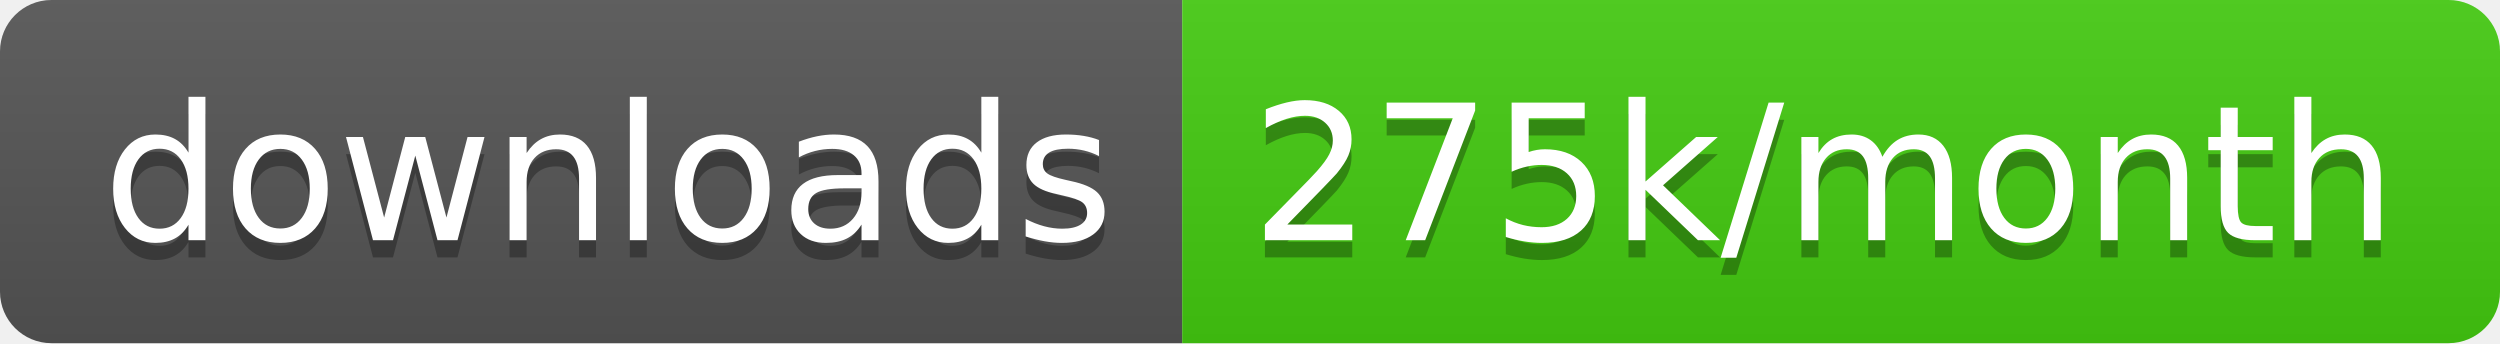
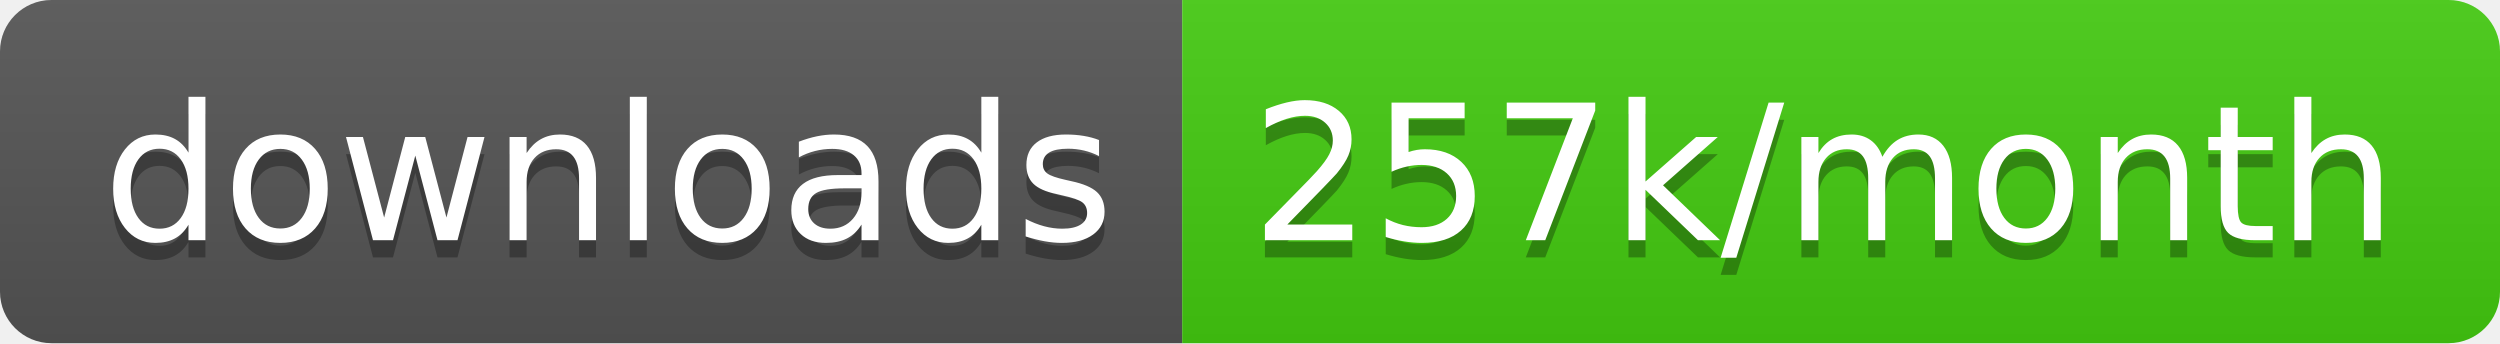
<svg xmlns="http://www.w3.org/2000/svg" width="145.7" height="20">
  <linearGradient id="smooth" x2="0" y2="100%">
    <stop offset="0" stop-color="#bbb" stop-opacity=".1" />
    <stop offset="1" stop-opacity=".1" />
  </linearGradient>
  <clipPath id="round">
    <rect width="145.7" height="20" rx="3" fill="#fff" />
  </clipPath>
  <g clip-path="url(#round)">
    <rect width="68.9" height="20" fill="#555" />
    <rect x="68.9" width="76.8" height="20" fill="#4c1" />
    <rect width="145.7" height="20" fill="url(#smooth)" />
  </g>
  <g fill="#fff" text-anchor="middle" font-family="DejaVu Sans,Verdana,Geneva,sans-serif" font-size="110">
    <text x="354.5" y="150" fill="#010101" fill-opacity=".3" transform="scale(0.1)" textLength="589.0" lengthAdjust="spacing">downloads</text>
    <text x="354.5" y="140" transform="scale(0.1)" textLength="589.0" lengthAdjust="spacing">downloads</text>
-     <text x="1063.0" y="150" fill="#010101" fill-opacity=".3" transform="scale(0.1)" textLength="668.0" lengthAdjust="spacing">275k/month</text>
-     <text x="1063.0" y="140" transform="scale(0.1)" textLength="668.0" lengthAdjust="spacing">275k/month</text>
+     <text x="1063.0" y="150" fill="#010101" fill-opacity=".3" transform="scale(0.1)" textLength="668.0" lengthAdjust="spacing">257k/month</text>
+     <text x="1063.0" y="140" transform="scale(0.1)" textLength="668.0" lengthAdjust="spacing">257k/month</text>
  </g>
</svg>
